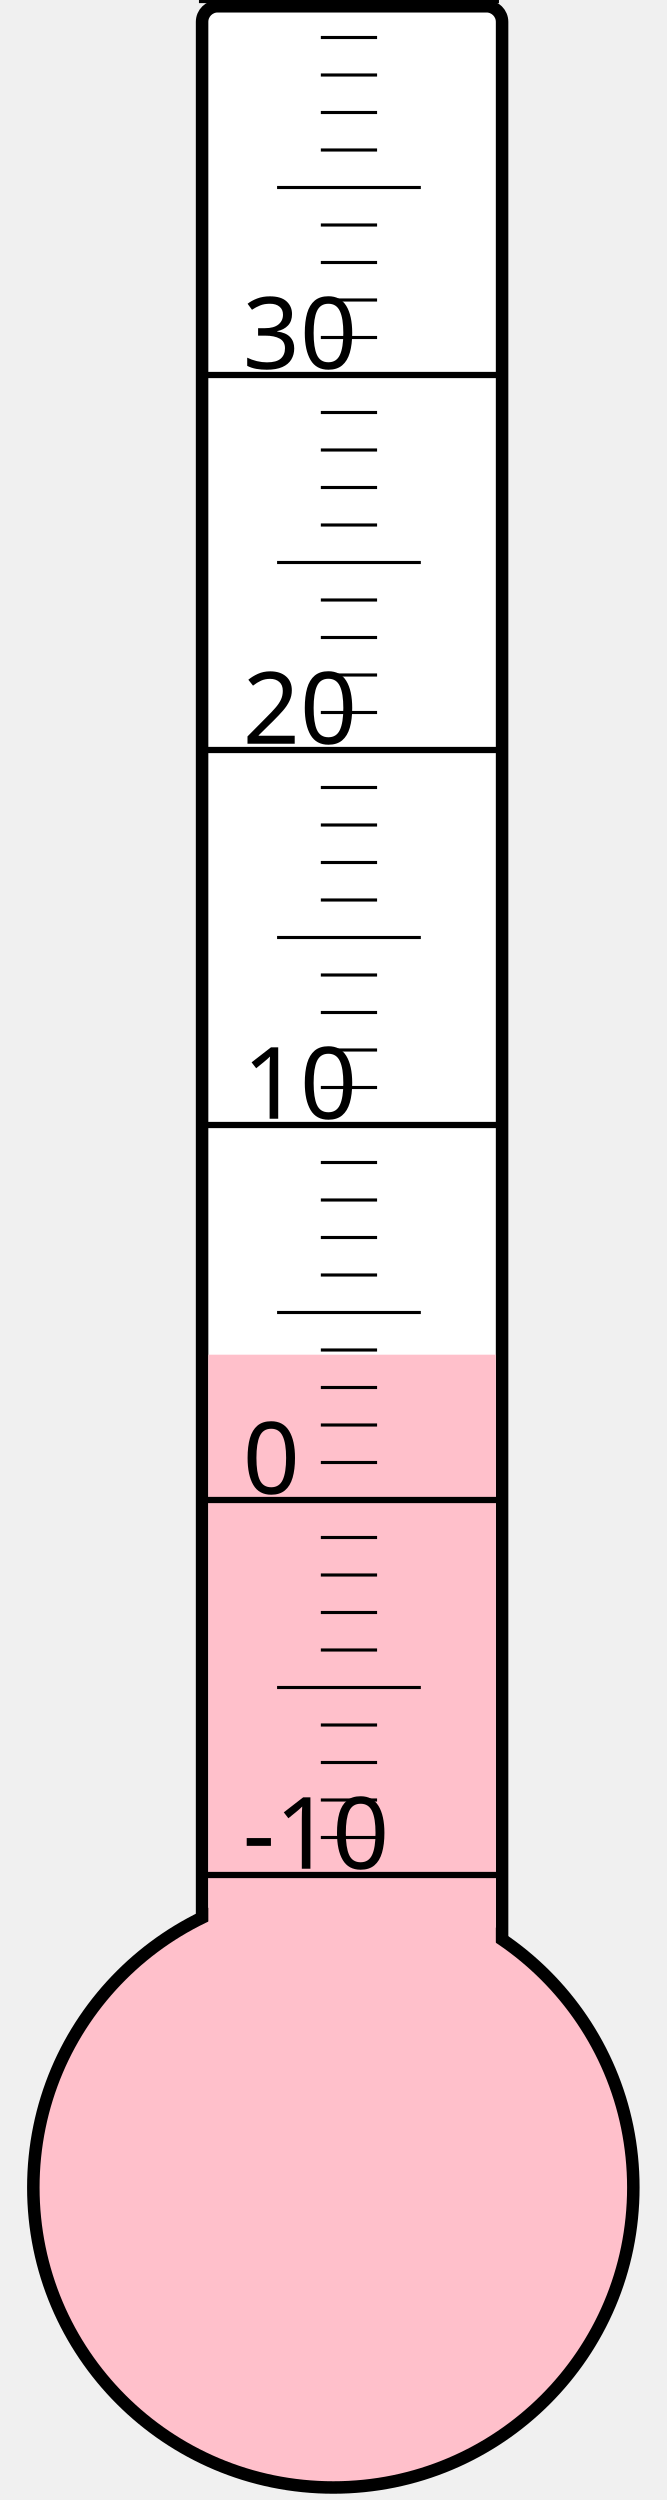
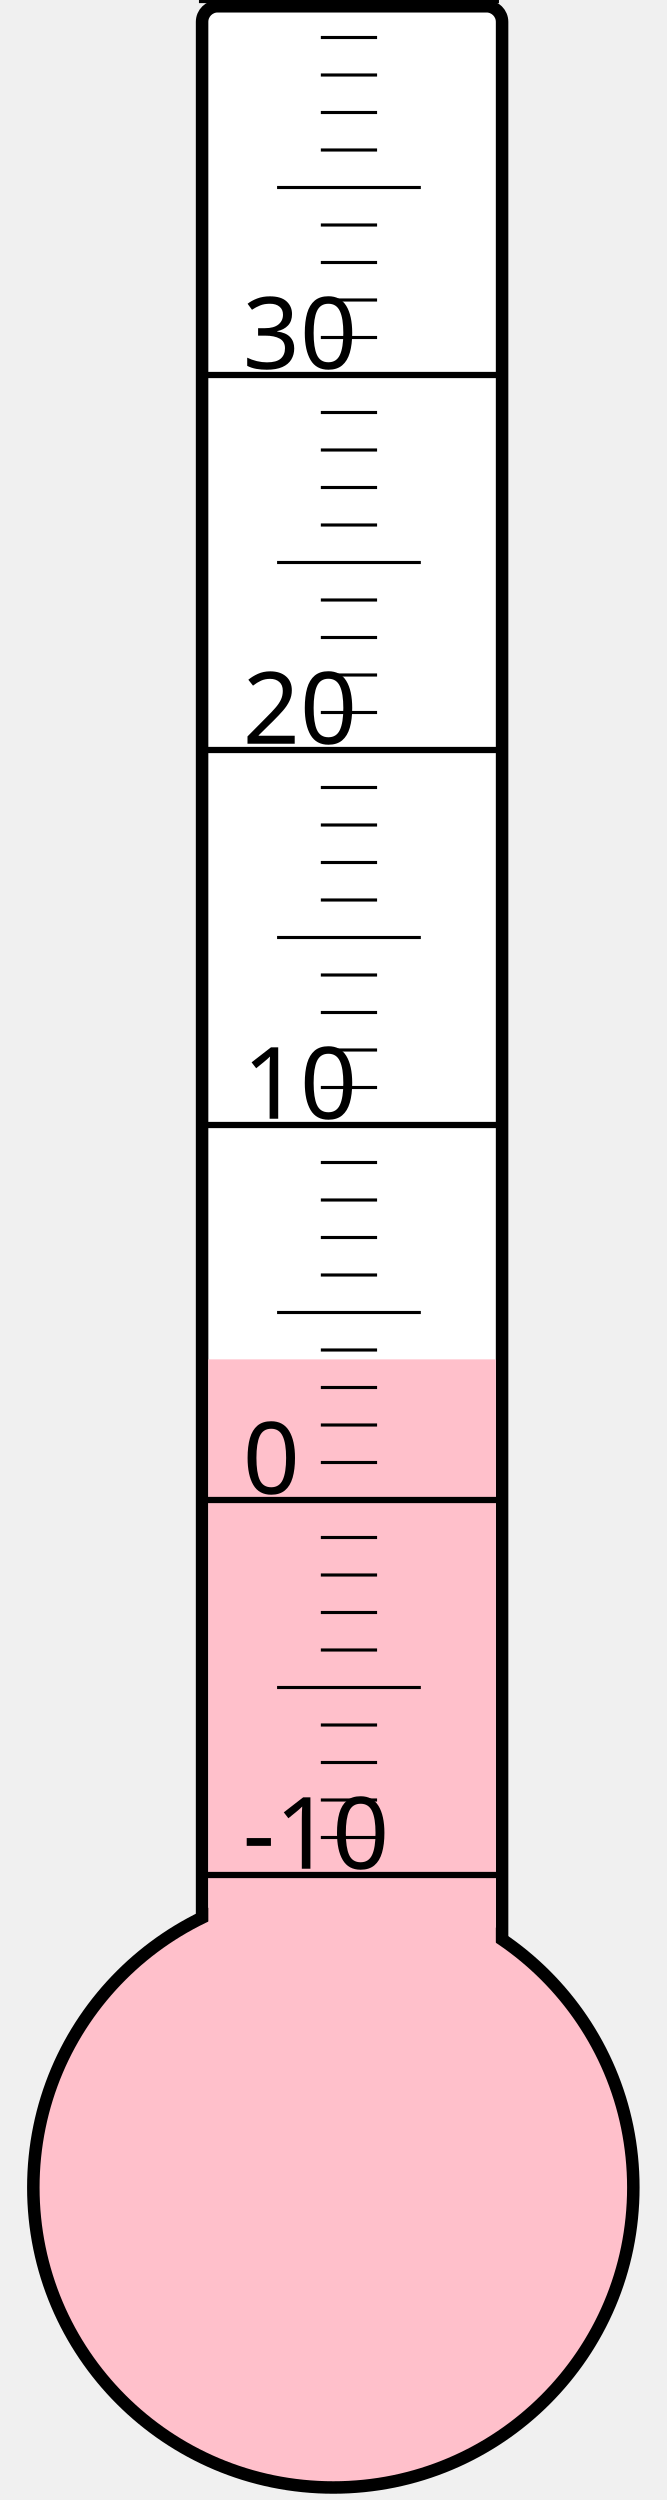
<svg xmlns="http://www.w3.org/2000/svg" width="40px" height="150px" viewBox="0 0 200 800">
  <rect width="200" height="800" x="0" y="0" style="fill: #ffffeb; fill-opacity: 0;" />
  <rect width="96" height="680" x="58" y="2" rx="5" ry="5" style="fill: white; fill-opacity: 1; stroke: black; stroke-width: 4;" />
  <circle cx="100" cy="700" r="96" style="fill: pink; stroke: black; stroke-width: 4;" />
-   <rect width="92" height="266.5" x="60" y="433.5" style="fill: pink; fill-opacity: 1; stroke-width: 0;" />
+   <rect width="92" height="265.0" x="60" y="435.0" style="fill: pink; fill-opacity: 1; stroke-width: 0;" />
  <text x="71" y="598" style="font-family: sans-serif; font-size: 24pt;">-10</text>
  <text x="71" y="478" style="font-family: sans-serif; font-size: 24pt;">0</text>
  <text x="71" y="358" style="font-family: sans-serif; font-size: 24pt;">10</text>
  <text x="71" y="238" style="font-family: sans-serif; font-size: 24pt;">20</text>
  <text x="71" y="118" style="font-family: sans-serif; font-size: 24pt;">30</text>
  <g style="stroke: black;">
    <line x1="57" y1="600" x2="153" y2="600" style="stroke-width: 2;" />
    <line x1="96" y1="588" x2="114" y2="588" style="stroke-width: 1;" />
    <line x1="96" y1="576" x2="114" y2="576" style="stroke-width: 1;" />
    <line x1="96" y1="564" x2="114" y2="564" style="stroke-width: 1;" />
    <line x1="96" y1="552" x2="114" y2="552" style="stroke-width: 1;" />
    <line x1="82" y1="540" x2="128" y2="540" style="stroke-width: 1;" />
    <line x1="96" y1="528" x2="114" y2="528" style="stroke-width: 1;" />
    <line x1="96" y1="516" x2="114" y2="516" style="stroke-width: 1;" />
    <line x1="96" y1="504" x2="114" y2="504" style="stroke-width: 1;" />
    <line x1="96" y1="492" x2="114" y2="492" style="stroke-width: 1;" />
    <line x1="57" y1="480" x2="153" y2="480" style="stroke-width: 2;" />
    <line x1="96" y1="468" x2="114" y2="468" style="stroke-width: 1;" />
    <line x1="96" y1="456" x2="114" y2="456" style="stroke-width: 1;" />
    <line x1="96" y1="444" x2="114" y2="444" style="stroke-width: 1;" />
    <line x1="96" y1="432" x2="114" y2="432" style="stroke-width: 1;" />
    <line x1="82" y1="420" x2="128" y2="420" style="stroke-width: 1;" />
    <line x1="96" y1="408" x2="114" y2="408" style="stroke-width: 1;" />
    <line x1="96" y1="396" x2="114" y2="396" style="stroke-width: 1;" />
    <line x1="96" y1="384" x2="114" y2="384" style="stroke-width: 1;" />
    <line x1="96" y1="372" x2="114" y2="372" style="stroke-width: 1;" />
    <line x1="57" y1="360" x2="153" y2="360" style="stroke-width: 2;" />
    <line x1="96" y1="348" x2="114" y2="348" style="stroke-width: 1;" />
    <line x1="96" y1="336" x2="114" y2="336" style="stroke-width: 1;" />
    <line x1="96" y1="324" x2="114" y2="324" style="stroke-width: 1;" />
    <line x1="96" y1="312" x2="114" y2="312" style="stroke-width: 1;" />
    <line x1="82" y1="300" x2="128" y2="300" style="stroke-width: 1;" />
    <line x1="96" y1="288" x2="114" y2="288" style="stroke-width: 1;" />
    <line x1="96" y1="276" x2="114" y2="276" style="stroke-width: 1;" />
    <line x1="96" y1="264" x2="114" y2="264" style="stroke-width: 1;" />
    <line x1="96" y1="252" x2="114" y2="252" style="stroke-width: 1;" />
    <line x1="57" y1="240" x2="153" y2="240" style="stroke-width: 2;" />
    <line x1="96" y1="228" x2="114" y2="228" style="stroke-width: 1;" />
    <line x1="96" y1="216" x2="114" y2="216" style="stroke-width: 1;" />
    <line x1="96" y1="204" x2="114" y2="204" style="stroke-width: 1;" />
    <line x1="96" y1="192" x2="114" y2="192" style="stroke-width: 1;" />
    <line x1="82" y1="180" x2="128" y2="180" style="stroke-width: 1;" />
    <line x1="96" y1="168" x2="114" y2="168" style="stroke-width: 1;" />
    <line x1="96" y1="156" x2="114" y2="156" style="stroke-width: 1;" />
    <line x1="96" y1="144" x2="114" y2="144" style="stroke-width: 1;" />
    <line x1="96" y1="132" x2="114" y2="132" style="stroke-width: 1;" />
    <line x1="57" y1="120" x2="153" y2="120" style="stroke-width: 2;" />
    <line x1="96" y1="108" x2="114" y2="108" style="stroke-width: 1;" />
    <line x1="96" y1="96" x2="114" y2="96" style="stroke-width: 1;" />
    <line x1="96" y1="84" x2="114" y2="84" style="stroke-width: 1;" />
    <line x1="96" y1="72" x2="114" y2="72" style="stroke-width: 1;" />
    <line x1="82" y1="60" x2="128" y2="60" style="stroke-width: 1;" />
    <line x1="96" y1="48" x2="114" y2="48" style="stroke-width: 1;" />
    <line x1="96" y1="36" x2="114" y2="36" style="stroke-width: 1;" />
    <line x1="96" y1="24" x2="114" y2="24" style="stroke-width: 1;" />
    <line x1="96" y1="12" x2="114" y2="12" style="stroke-width: 1;" />
    <line x1="57" y1="0" x2="153" y2="0" style="stroke-width: 2;" />
  </g>
</svg>
